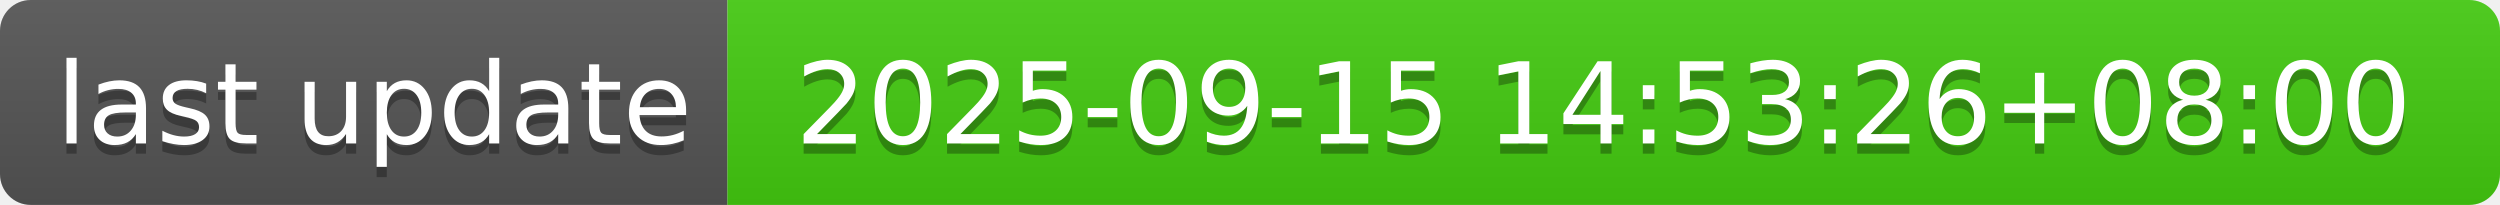
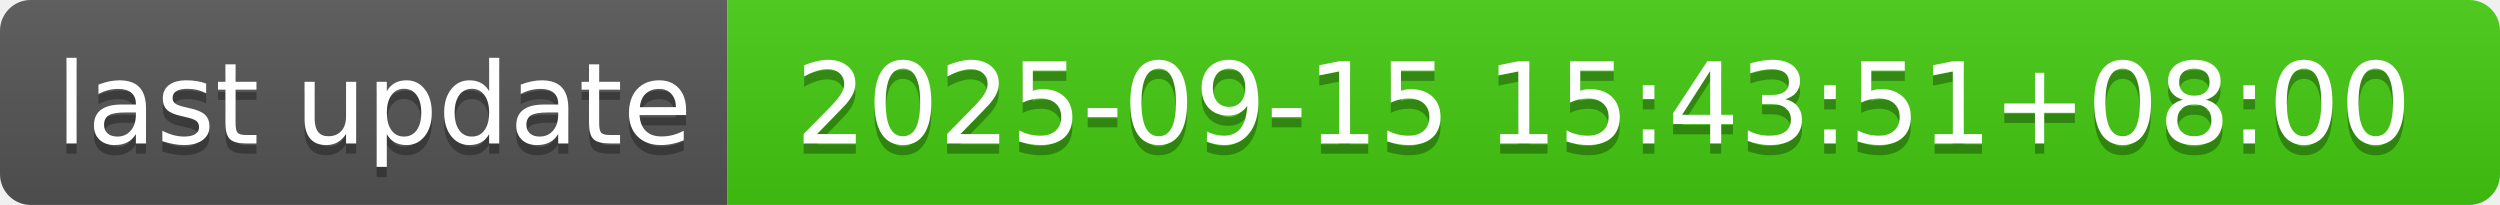
- <svg xmlns="http://www.w3.org/2000/svg" width="244" height="20" role="img" aria-label="last update: 2025-09-15 14:53:26+08:00">
+ <svg xmlns="http://www.w3.org/2000/svg" width="244" height="20" role="img" aria-label="last update: 2025-09-15 15:43:51+08:00">
  <linearGradient id="s" x2="0" y2="100%">
    <stop offset="0" stop-color="#bbb" stop-opacity=".1" />
    <stop offset="1" stop-opacity=".1" />
  </linearGradient>
  <clipPath id="r">
    <rect width="244" height="20" rx="3" fill="#fff" />
  </clipPath>
  <g clip-path="url(#r)">
    <rect width="71" height="20" fill="#555" />
    <rect x="71" width="173" height="20" fill="#4c1" />
    <rect width="244" height="20" fill="url(#s)" />
  </g>
  <g fill="#fff" text-anchor="middle" font-family="Verdana,Geneva,DejaVu Sans,sans-serif" text-rendering="geometricPrecision" font-size="110">
    <text aria-hidden="true" x="365" y="150" fill="#010101" fill-opacity=".3" transform="scale(.1)" textLength="610">last update</text>
    <text x="365" y="140" transform="scale(.1)" fill="#fff" textLength="610">last update</text>
-     <text aria-hidden="true" x="1565" y="150" fill="#010101" fill-opacity=".3" transform="scale(.1)" textLength="1630">2025-09-15 14:53:26+08:00</text>
-     <text x="1565" y="140" transform="scale(.1)" fill="#fff" textLength="1630">2025-09-15 14:53:26+08:00</text>
+     <text aria-hidden="true" x="1565" y="150" fill="#010101" fill-opacity=".3" transform="scale(.1)" textLength="1630">2025-09-15 15:43:51+08:00</text>
+     <text x="1565" y="140" transform="scale(.1)" fill="#fff" textLength="1630">2025-09-15 15:43:51+08:00</text>
  </g>
</svg>
